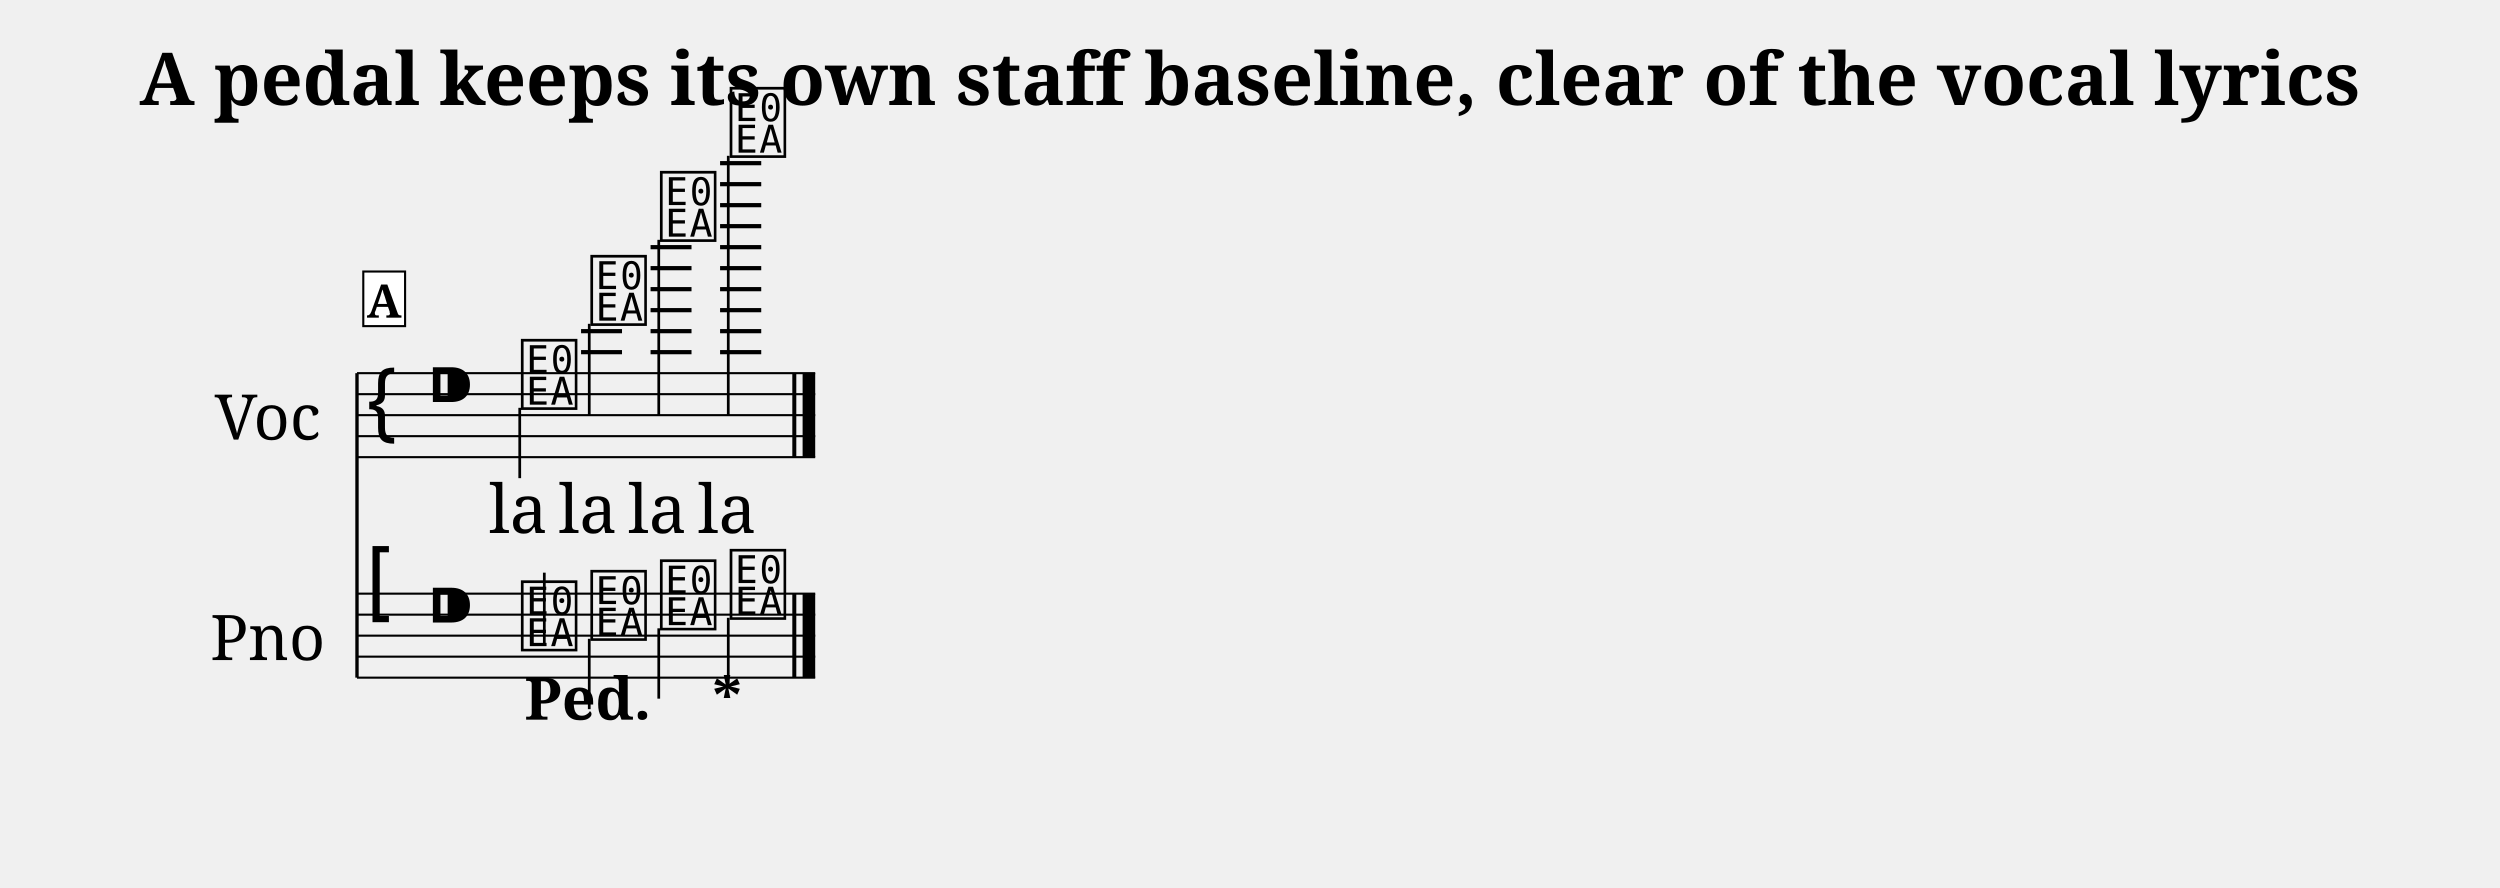
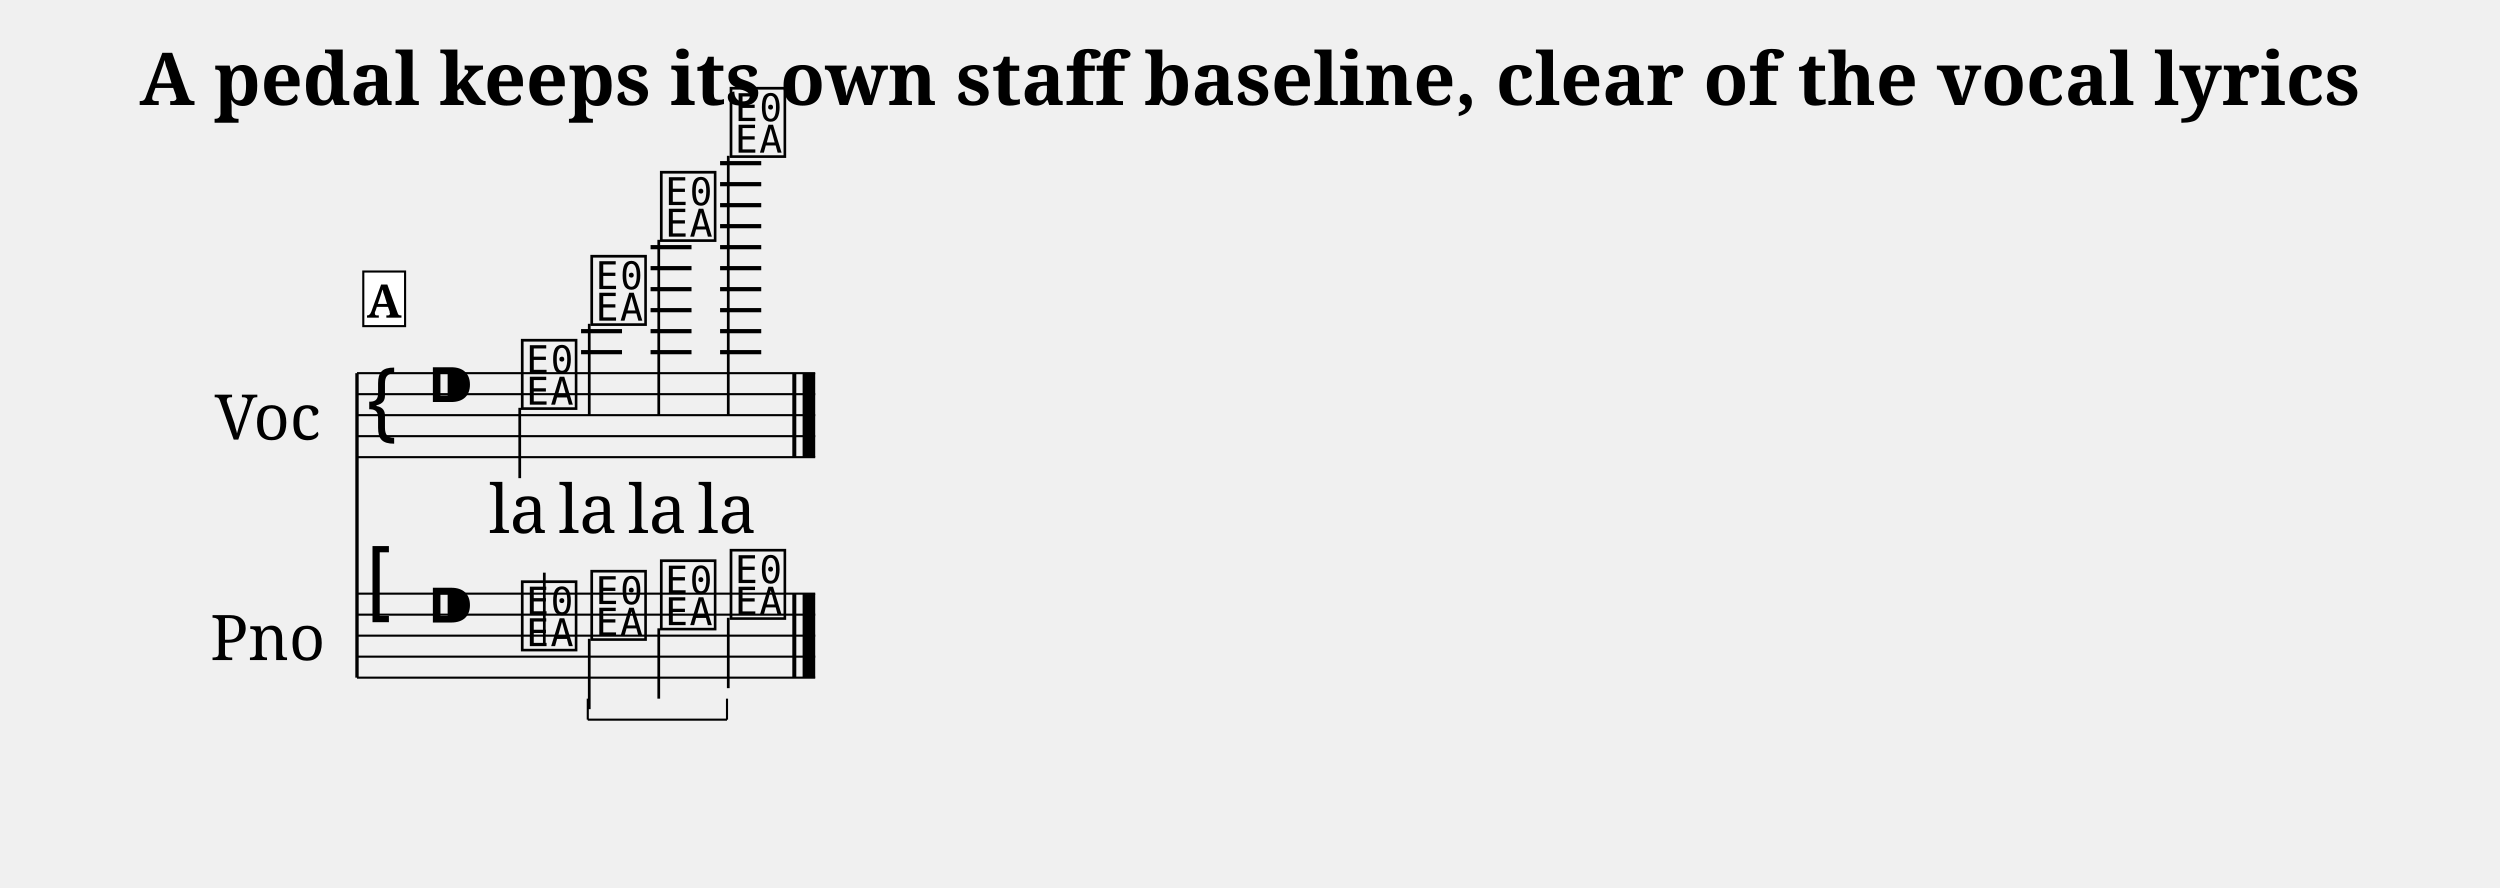
<svg xmlns="http://www.w3.org/2000/svg" width="1190.5" height="422.8" viewBox="0 0 119.05 42.28" font-family="serif">
  <style>
  @font-face { font-family: 'Emmentaler'; src: local('Emmentaler'); }
  .music { font-family: 'Emmentaler', serif; }
</style>
  <text x="59.52" y="5.00" font-size="3.49" font-weight="bold" text-anchor="middle" data-pos="340">A pedal keeps its own staff baseline, clear of the vocal lyrics</text>
  <g transform="translate(8.50,0.00) scale(1,1)">
    <text x="4.25" y="19.77" font-size="3.00" text-anchor="middle" dominant-baseline="central">Voc</text>
    <text x="4.25" y="30.27" font-size="3.00" text-anchor="middle" dominant-baseline="central">Pno</text>
    <line x1="8.50" y1="17.77" x2="8.50" y2="32.27" stroke="#000000" stroke-width="0.160" />
    <line x1="8.50" y1="17.77" x2="30.32" y2="17.77" stroke="#000000" stroke-width="0.100" />
    <line x1="8.50" y1="18.77" x2="30.32" y2="18.77" stroke="#000000" stroke-width="0.100" />
    <line x1="8.50" y1="19.77" x2="30.32" y2="19.77" stroke="#000000" stroke-width="0.100" />
    <line x1="8.50" y1="20.77" x2="30.32" y2="20.77" stroke="#000000" stroke-width="0.100" />
    <line x1="8.50" y1="21.77" x2="30.32" y2="21.77" stroke="#000000" stroke-width="0.100" />
    <text class="music" x="8.80" y="20.77" font-size="4.00"></text>
    <text class="music" x="11.80" y="19.77" font-size="4.00" data-pos="406"></text>
    <line x1="19.17" y1="16.77" x2="21.12" y2="16.77" stroke="#000000" stroke-width="0.200" />
    <line x1="19.17" y1="15.77" x2="21.12" y2="15.77" stroke="#000000" stroke-width="0.200" />
    <line x1="22.48" y1="16.77" x2="24.43" y2="16.77" stroke="#000000" stroke-width="0.200" />
    <line x1="22.48" y1="15.77" x2="24.43" y2="15.77" stroke="#000000" stroke-width="0.200" />
    <line x1="22.48" y1="14.77" x2="24.43" y2="14.77" stroke="#000000" stroke-width="0.200" />
    <line x1="22.48" y1="13.77" x2="24.43" y2="13.77" stroke="#000000" stroke-width="0.200" />
    <line x1="22.48" y1="12.77" x2="24.43" y2="12.77" stroke="#000000" stroke-width="0.200" />
    <line x1="22.48" y1="11.77" x2="24.43" y2="11.77" stroke="#000000" stroke-width="0.200" />
    <line x1="25.79" y1="16.77" x2="27.75" y2="16.77" stroke="#000000" stroke-width="0.200" />
    <line x1="25.79" y1="15.77" x2="27.75" y2="15.77" stroke="#000000" stroke-width="0.200" />
    <line x1="25.79" y1="14.77" x2="27.75" y2="14.77" stroke="#000000" stroke-width="0.200" />
    <line x1="25.79" y1="13.77" x2="27.75" y2="13.77" stroke="#000000" stroke-width="0.200" />
    <line x1="25.79" y1="12.77" x2="27.75" y2="12.77" stroke="#000000" stroke-width="0.200" />
    <line x1="25.79" y1="11.77" x2="27.75" y2="11.77" stroke="#000000" stroke-width="0.200" />
    <line x1="25.79" y1="10.77" x2="27.75" y2="10.77" stroke="#000000" stroke-width="0.200" />
    <line x1="25.79" y1="9.77" x2="27.75" y2="9.77" stroke="#000000" stroke-width="0.200" />
    <line x1="25.79" y1="8.77" x2="27.75" y2="8.77" stroke="#000000" stroke-width="0.200" />
    <line x1="25.79" y1="7.77" x2="27.75" y2="7.77" stroke="#000000" stroke-width="0.200" />
    <text class="music" x="16.18" y="19.27" font-size="4.00" data-pos="495"></text>
    <line x1="16.25" y1="19.42" x2="16.25" y2="22.77" stroke="#000000" stroke-width="0.130" />
    <text class="music" x="19.49" y="15.27" font-size="4.00" data-pos="499"></text>
    <line x1="19.56" y1="15.42" x2="19.56" y2="19.77" stroke="#000000" stroke-width="0.130" />
    <text class="music" x="22.80" y="11.27" font-size="4.00" data-pos="502"></text>
    <line x1="22.87" y1="11.42" x2="22.87" y2="19.77" stroke="#000000" stroke-width="0.130" />
    <text class="music" x="26.12" y="7.27" font-size="4.00" data-pos="505"></text>
    <line x1="26.18" y1="7.42" x2="26.18" y2="19.77" stroke="#000000" stroke-width="0.130" />
    <rect x="29.23" y="17.77" width="0.19" height="4.00" data-pos="508" />
    <rect x="29.72" y="17.77" width="0.60" height="4.00" data-pos="508" />
    <line x1="8.50" y1="28.27" x2="30.32" y2="28.27" stroke="#000000" stroke-width="0.100" />
    <line x1="8.50" y1="29.27" x2="30.32" y2="29.27" stroke="#000000" stroke-width="0.100" />
    <line x1="8.50" y1="30.27" x2="30.32" y2="30.27" stroke="#000000" stroke-width="0.100" />
    <line x1="8.50" y1="31.27" x2="30.32" y2="31.27" stroke="#000000" stroke-width="0.100" />
    <line x1="8.50" y1="32.27" x2="30.32" y2="32.27" stroke="#000000" stroke-width="0.100" />
    <text class="music" x="8.80" y="29.27" font-size="4.00"></text>
    <text class="music" x="11.80" y="30.27" font-size="4.00" data-pos="406"></text>
    <text class="music" x="16.18" y="30.77" font-size="4.00" data-pos="553"></text>
    <line x1="17.42" y1="30.62" x2="17.42" y2="27.27" stroke="#000000" stroke-width="0.130" />
    <text class="music" x="19.49" y="30.27" font-size="4.00" data-pos="556"></text>
    <line x1="19.56" y1="30.42" x2="19.56" y2="33.77" stroke="#000000" stroke-width="0.130" />
    <text class="music" x="22.80" y="29.77" font-size="4.00" data-pos="562"></text>
    <line x1="22.87" y1="29.92" x2="22.87" y2="33.27" stroke="#000000" stroke-width="0.130" />
    <text class="music" x="26.12" y="29.27" font-size="4.00" data-pos="564"></text>
    <line x1="26.18" y1="29.42" x2="26.18" y2="32.77" stroke="#000000" stroke-width="0.130" />
    <rect x="29.23" y="28.27" width="0.19" height="4.00" data-pos="575" />
    <rect x="29.72" y="28.27" width="0.60" height="4.00" data-pos="575" />
    <text x="16.18" y="25.38" font-size="3.20" text-anchor="middle" data-pos="529">la</text>
    <text x="19.49" y="25.38" font-size="3.20" text-anchor="middle" data-pos="532">la</text>
    <text x="22.80" y="25.38" font-size="3.20" text-anchor="middle" data-pos="535">la</text>
    <text x="26.12" y="25.38" font-size="3.20" text-anchor="middle" data-pos="538">la</text>
-     <text x="19.49" y="34.27" font-size="2.80" font-weight="bold" text-anchor="middle" data-pos="557">Ped.</text>
-     <text x="26.12" y="34.27" font-size="2.80" font-weight="bold" text-anchor="middle" data-pos="565">*</text>
    <rect x="8.80" y="12.93" width="1.99" height="2.60" fill="#FFFFFF" stroke="#000000" stroke-width="0.100" data-pos="475" />
    <text x="9.79" y="15.13" font-size="2.20" font-weight="bold" text-anchor="middle" data-pos="475">A</text>
+     <line x1="19.49" y1="34.27" x2="26.12" y2="34.27" stroke="#000000" stroke-width="0.100" data-pos="557" />
+     <line x1="26.12" y1="34.27" x2="26.12" y2="33.27" stroke="#000000" stroke-width="0.100" data-pos="557" />
+     <line x1="19.49" y1="34.27" x2="19.49" y2="33.27" stroke="#000000" stroke-width="0.100" data-pos="557" />
  </g>
</svg>
